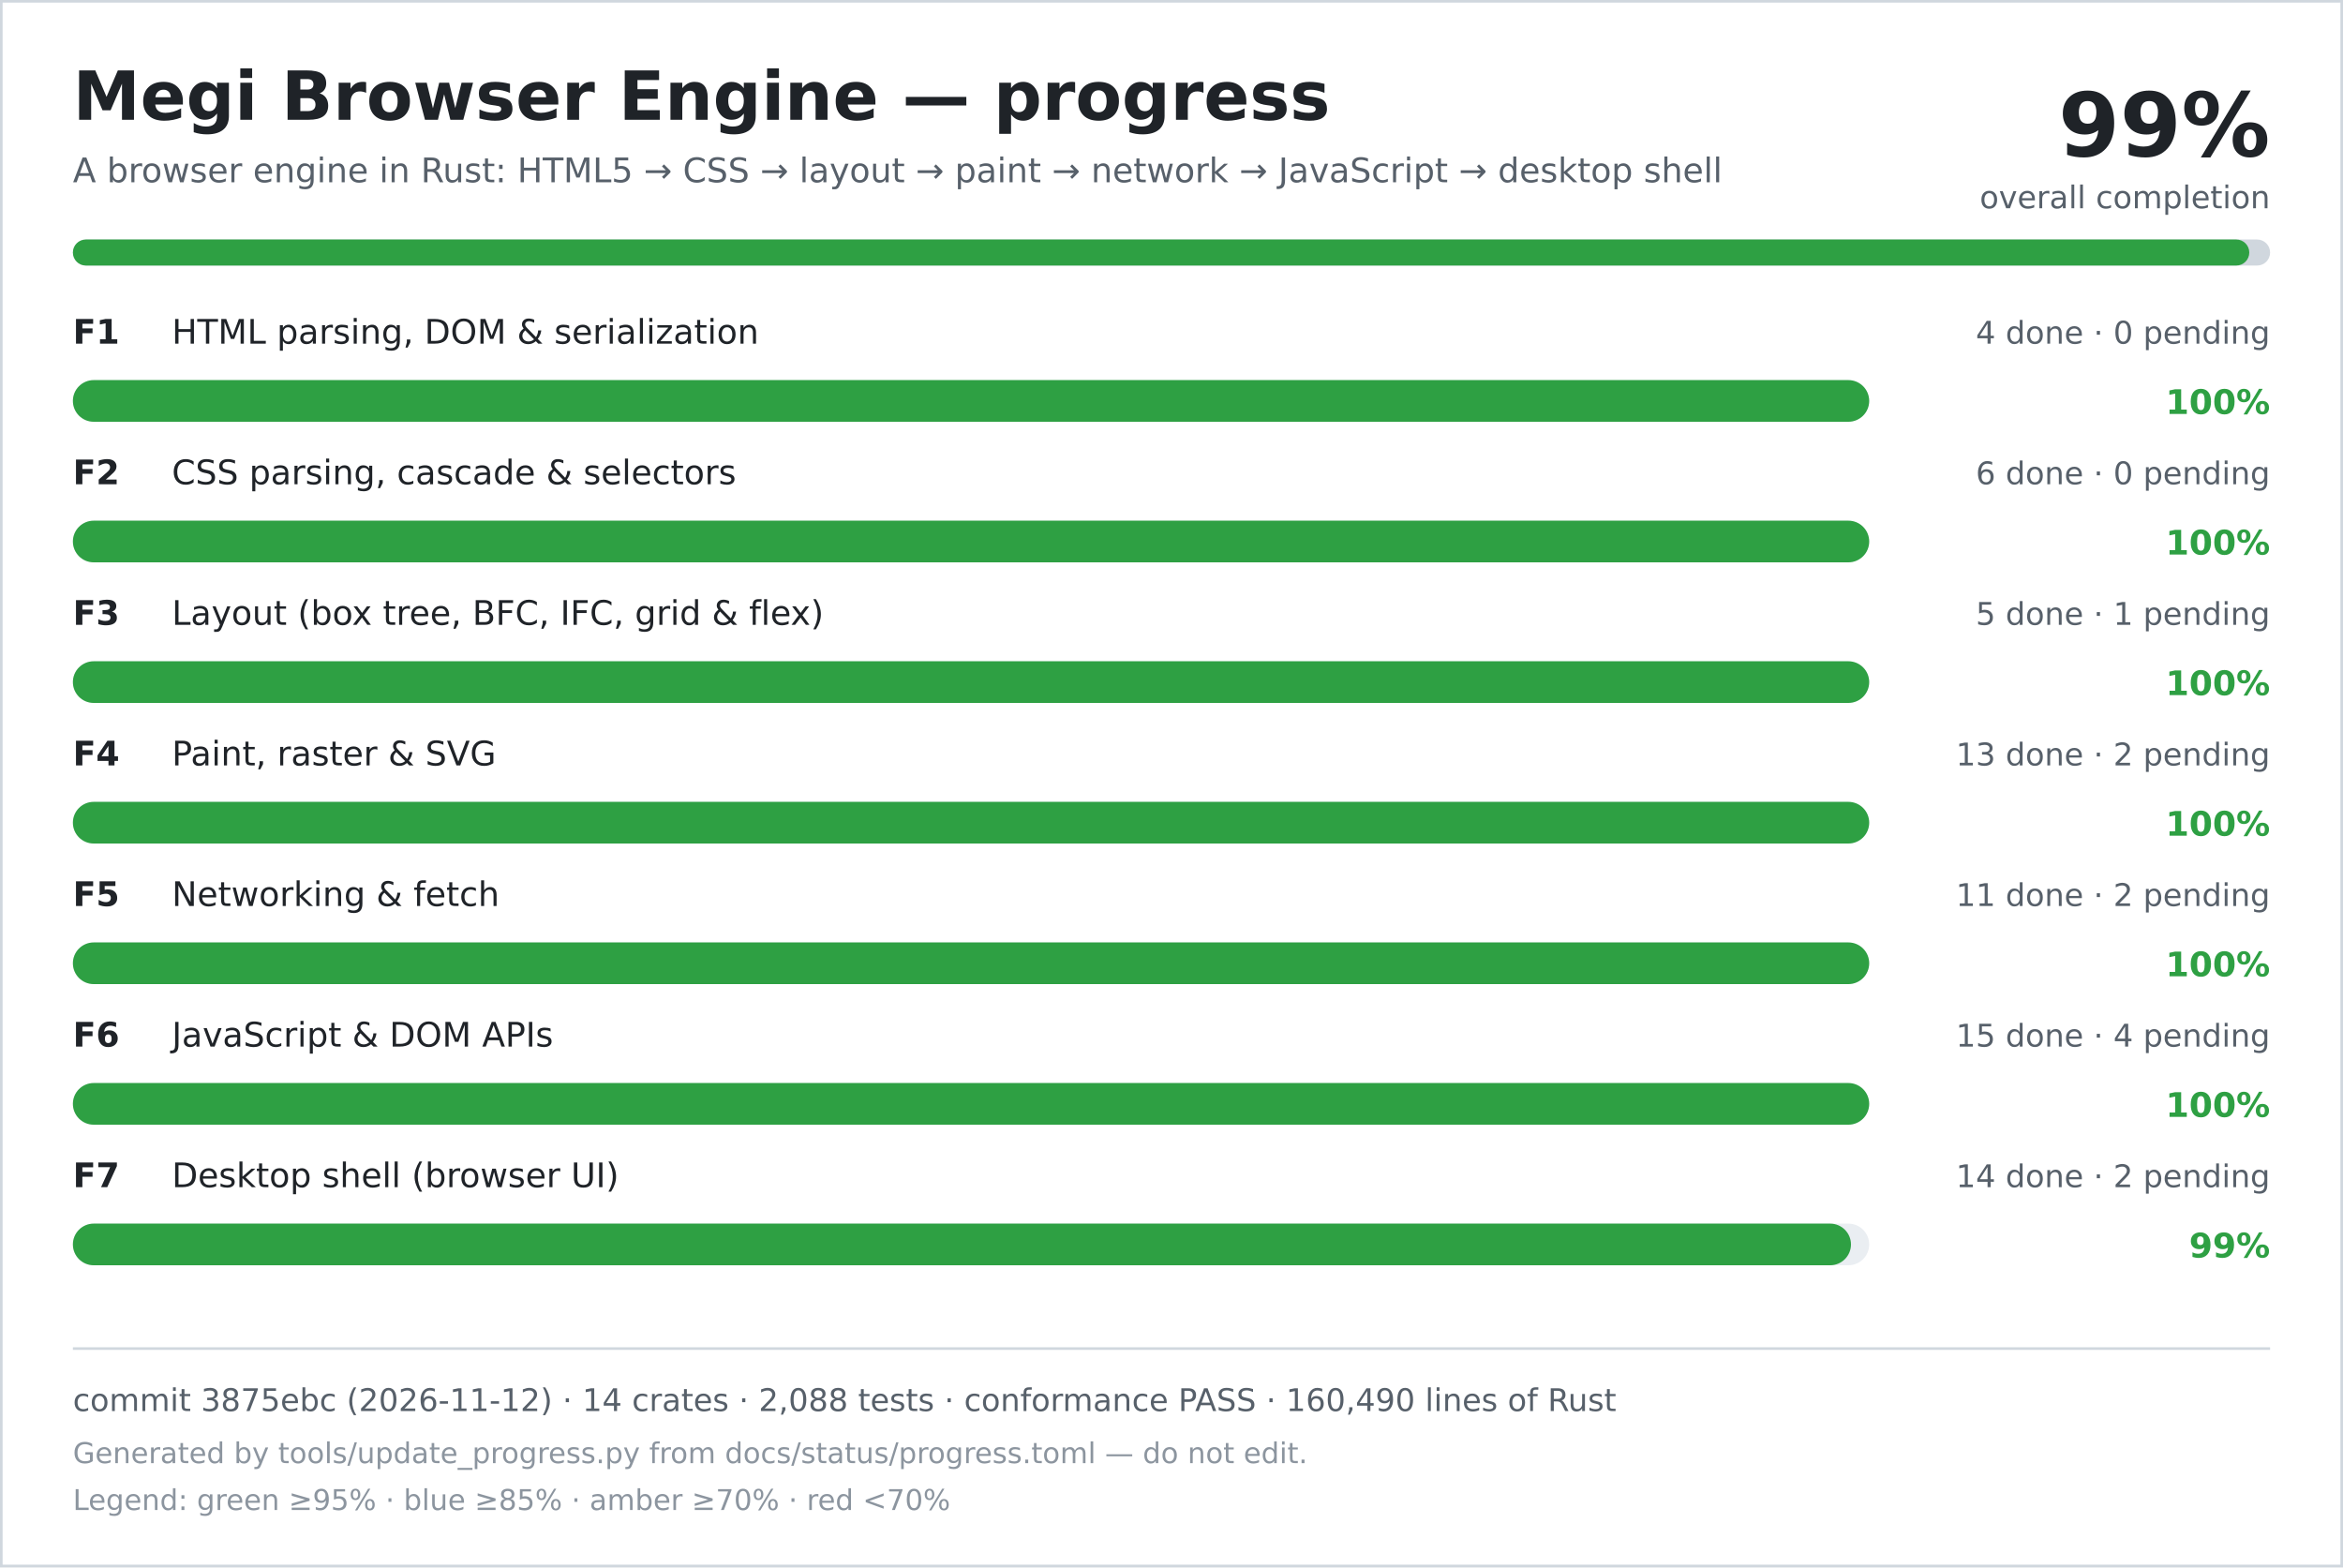
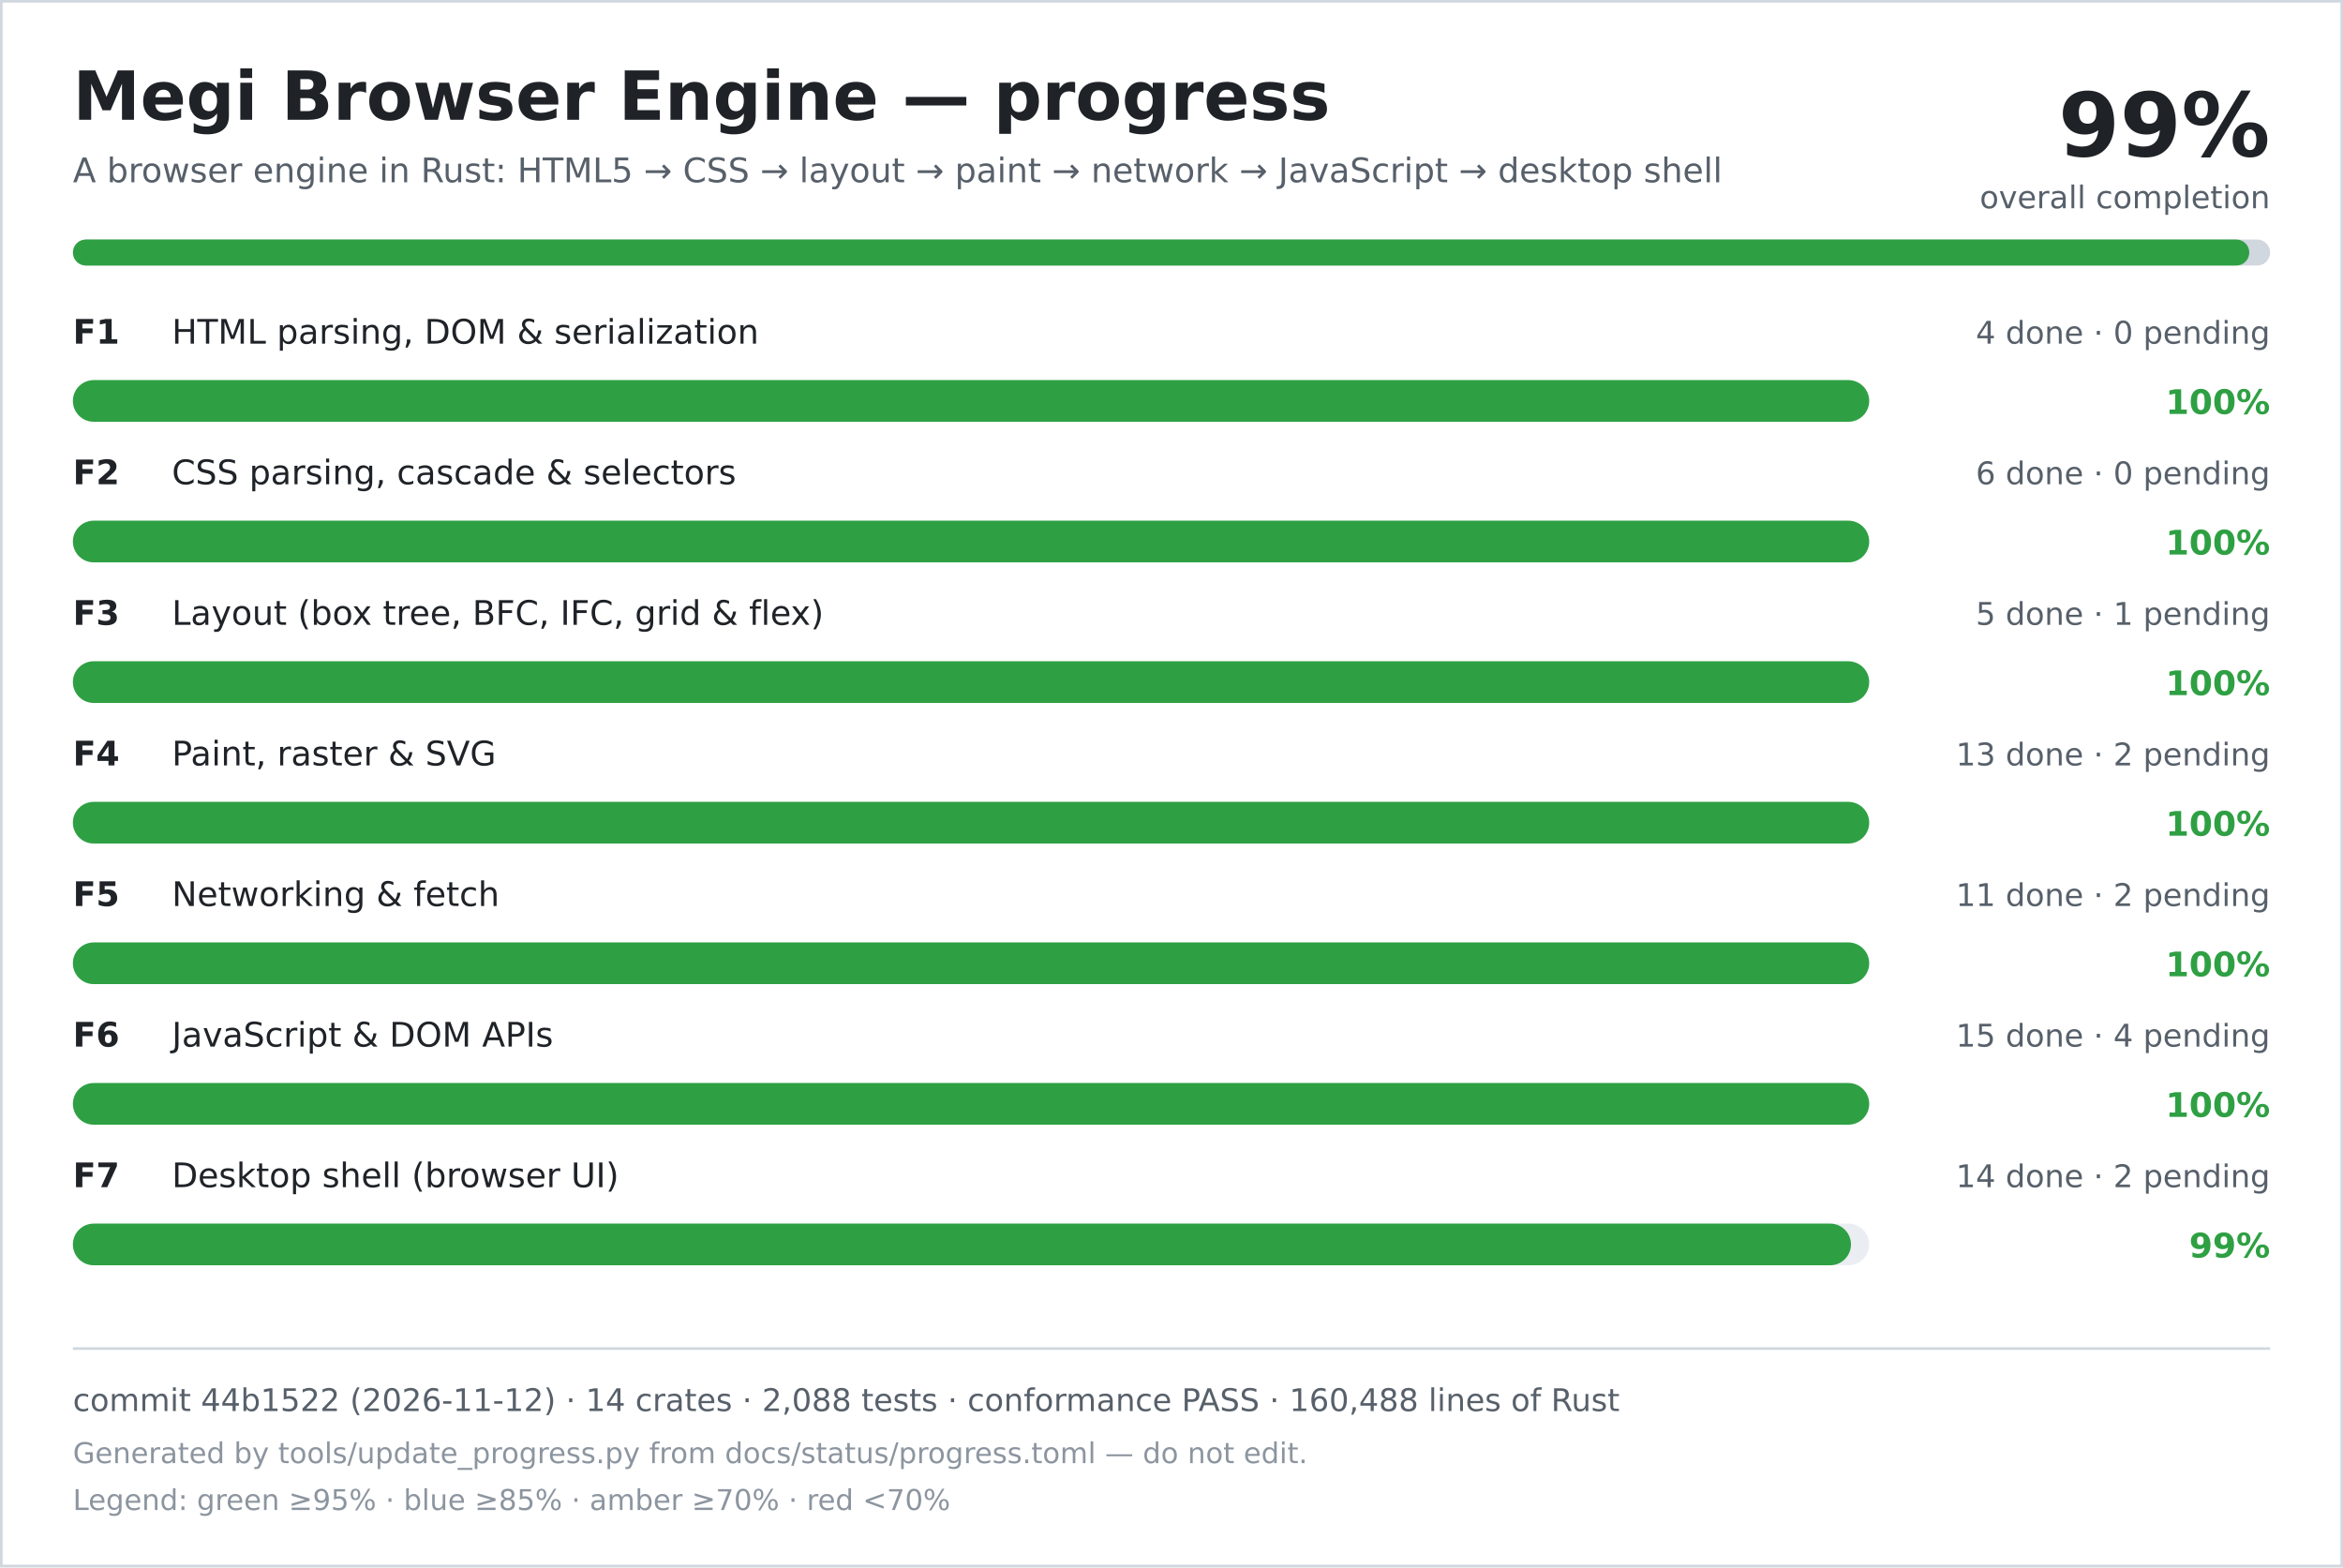
<svg xmlns="http://www.w3.org/2000/svg" width="900" height="602" viewBox="0 0 900 602" role="img" aria-labelledby="title desc">
  <rect width="900" height="602" fill="#ffffff" />
  <rect x="0.5" y="0.5" width="899" height="601" fill="none" stroke="#d0d7de" />
  <text x="28" y="46" font-family="DejaVu Sans, Verdana, sans-serif" font-size="26" font-weight="700" fill="#1f2328">Megi Browser Engine — progress</text>
  <text x="28" y="70" font-family="DejaVu Sans, Verdana, sans-serif" font-size="13" fill="#57606a">A browser engine in Rust: HTML5 → CSS → layout → paint → network → JavaScript → desktop shell</text>
  <text x="872" y="60" text-anchor="end" font-family="DejaVu Sans, Verdana, sans-serif" font-size="34" font-weight="700" fill="#1f2328">99%</text>
  <text x="872" y="80" text-anchor="end" font-family="DejaVu Sans, Verdana, sans-serif" font-size="12" fill="#57606a">overall completion</text>
  <rect x="28" y="92" width="844" height="10" rx="5" fill="#d0d7de" />
  <rect x="28" y="92" width="836" height="10" rx="5" fill="#2ea043" />
  <text x="28" y="132" font-family="DejaVu Sans, Verdana, sans-serif" font-size="13" font-weight="700" fill="#1f2328">F1</text>
  <text x="66" y="132" font-family="DejaVu Sans, Verdana, sans-serif" font-size="13" fill="#1f2328">HTML parsing, DOM &amp; serialization</text>
  <text x="872" y="132" text-anchor="end" font-family="DejaVu Sans, Verdana, sans-serif" font-size="12" fill="#57606a">4 done · 0 pending</text>
  <rect x="28" y="146" width="690" height="16" rx="8" fill="#eaeef2" />
  <rect x="28" y="146" width="690" height="16" rx="8" fill="#2ea043" />
  <text x="872" y="159" text-anchor="end" font-family="DejaVu Sans, Verdana, sans-serif" font-size="13" font-weight="700" fill="#2ea043">100%</text>
  <text x="28" y="186" font-family="DejaVu Sans, Verdana, sans-serif" font-size="13" font-weight="700" fill="#1f2328">F2</text>
  <text x="66" y="186" font-family="DejaVu Sans, Verdana, sans-serif" font-size="13" fill="#1f2328">CSS parsing, cascade &amp; selectors</text>
  <text x="872" y="186" text-anchor="end" font-family="DejaVu Sans, Verdana, sans-serif" font-size="12" fill="#57606a">6 done · 0 pending</text>
  <rect x="28" y="200" width="690" height="16" rx="8" fill="#eaeef2" />
  <rect x="28" y="200" width="690" height="16" rx="8" fill="#2ea043" />
  <text x="872" y="213" text-anchor="end" font-family="DejaVu Sans, Verdana, sans-serif" font-size="13" font-weight="700" fill="#2ea043">100%</text>
  <text x="28" y="240" font-family="DejaVu Sans, Verdana, sans-serif" font-size="13" font-weight="700" fill="#1f2328">F3</text>
  <text x="66" y="240" font-family="DejaVu Sans, Verdana, sans-serif" font-size="13" fill="#1f2328">Layout (box tree, BFC, IFC, grid &amp; flex)</text>
  <text x="872" y="240" text-anchor="end" font-family="DejaVu Sans, Verdana, sans-serif" font-size="12" fill="#57606a">5 done · 1 pending</text>
  <rect x="28" y="254" width="690" height="16" rx="8" fill="#eaeef2" />
  <rect x="28" y="254" width="690" height="16" rx="8" fill="#2ea043" />
  <text x="872" y="267" text-anchor="end" font-family="DejaVu Sans, Verdana, sans-serif" font-size="13" font-weight="700" fill="#2ea043">100%</text>
  <text x="28" y="294" font-family="DejaVu Sans, Verdana, sans-serif" font-size="13" font-weight="700" fill="#1f2328">F4</text>
  <text x="66" y="294" font-family="DejaVu Sans, Verdana, sans-serif" font-size="13" fill="#1f2328">Paint, raster &amp; SVG</text>
  <text x="872" y="294" text-anchor="end" font-family="DejaVu Sans, Verdana, sans-serif" font-size="12" fill="#57606a">13 done · 2 pending</text>
  <rect x="28" y="308" width="690" height="16" rx="8" fill="#eaeef2" />
  <rect x="28" y="308" width="690" height="16" rx="8" fill="#2ea043" />
  <text x="872" y="321" text-anchor="end" font-family="DejaVu Sans, Verdana, sans-serif" font-size="13" font-weight="700" fill="#2ea043">100%</text>
  <text x="28" y="348" font-family="DejaVu Sans, Verdana, sans-serif" font-size="13" font-weight="700" fill="#1f2328">F5</text>
  <text x="66" y="348" font-family="DejaVu Sans, Verdana, sans-serif" font-size="13" fill="#1f2328">Networking &amp; fetch</text>
  <text x="872" y="348" text-anchor="end" font-family="DejaVu Sans, Verdana, sans-serif" font-size="12" fill="#57606a">11 done · 2 pending</text>
  <rect x="28" y="362" width="690" height="16" rx="8" fill="#eaeef2" />
  <rect x="28" y="362" width="690" height="16" rx="8" fill="#2ea043" />
  <text x="872" y="375" text-anchor="end" font-family="DejaVu Sans, Verdana, sans-serif" font-size="13" font-weight="700" fill="#2ea043">100%</text>
  <text x="28" y="402" font-family="DejaVu Sans, Verdana, sans-serif" font-size="13" font-weight="700" fill="#1f2328">F6</text>
  <text x="66" y="402" font-family="DejaVu Sans, Verdana, sans-serif" font-size="13" fill="#1f2328">JavaScript &amp; DOM APIs</text>
  <text x="872" y="402" text-anchor="end" font-family="DejaVu Sans, Verdana, sans-serif" font-size="12" fill="#57606a">15 done · 4 pending</text>
  <rect x="28" y="416" width="690" height="16" rx="8" fill="#eaeef2" />
  <rect x="28" y="416" width="690" height="16" rx="8" fill="#2ea043" />
  <text x="872" y="429" text-anchor="end" font-family="DejaVu Sans, Verdana, sans-serif" font-size="13" font-weight="700" fill="#2ea043">100%</text>
  <text x="28" y="456" font-family="DejaVu Sans, Verdana, sans-serif" font-size="13" font-weight="700" fill="#1f2328">F7</text>
  <text x="66" y="456" font-family="DejaVu Sans, Verdana, sans-serif" font-size="13" fill="#1f2328">Desktop shell (browser UI)</text>
  <text x="872" y="456" text-anchor="end" font-family="DejaVu Sans, Verdana, sans-serif" font-size="12" fill="#57606a">14 done · 2 pending</text>
  <rect x="28" y="470" width="690" height="16" rx="8" fill="#eaeef2" />
  <rect x="28" y="470" width="683" height="16" rx="8" fill="#2ea043" />
  <text x="872" y="483" text-anchor="end" font-family="DejaVu Sans, Verdana, sans-serif" font-size="13" font-weight="700" fill="#2ea043">99%</text>
  <line x1="28" y1="518" x2="872" y2="518" stroke="#d0d7de" />
-   <text x="28" y="542" font-family="DejaVu Sans, Verdana, sans-serif" font-size="12" fill="#57606a">commit 3875ebc (2026-11-12) · 14 crates · 2,088 tests · conformance PASS · 160,490 lines of Rust</text>
+   <text x="28" y="542" font-family="DejaVu Sans, Verdana, sans-serif" font-size="12" fill="#57606a">commit 44b1522 (2026-11-12) · 14 crates · 2,088 tests · conformance PASS · 160,488 lines of Rust</text>
  <text x="28" y="562" font-family="DejaVu Sans, Verdana, sans-serif" font-size="11" fill="#8c959f">Generated by tools/update_progress.py from docs/status/progress.toml — do not edit.</text>
  <text x="28" y="580" font-family="DejaVu Sans, Verdana, sans-serif" font-size="11" fill="#8c959f">Legend: green ≥95% · blue ≥85% · amber ≥70% · red &lt;70%</text>
</svg>
